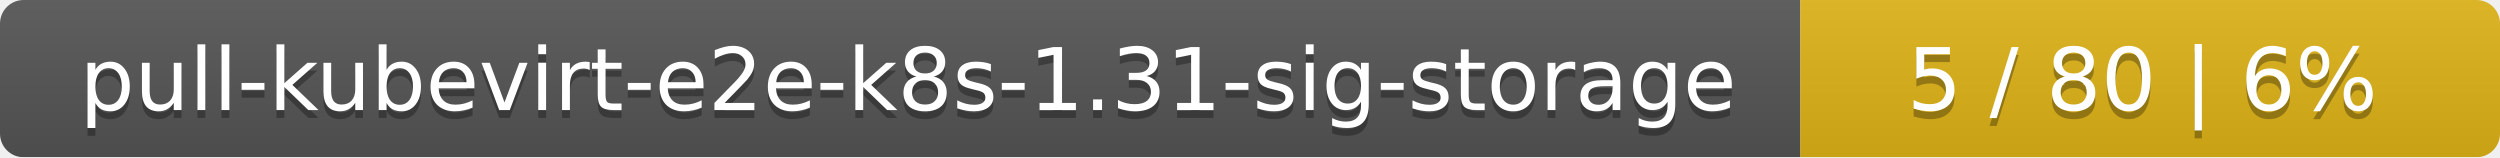
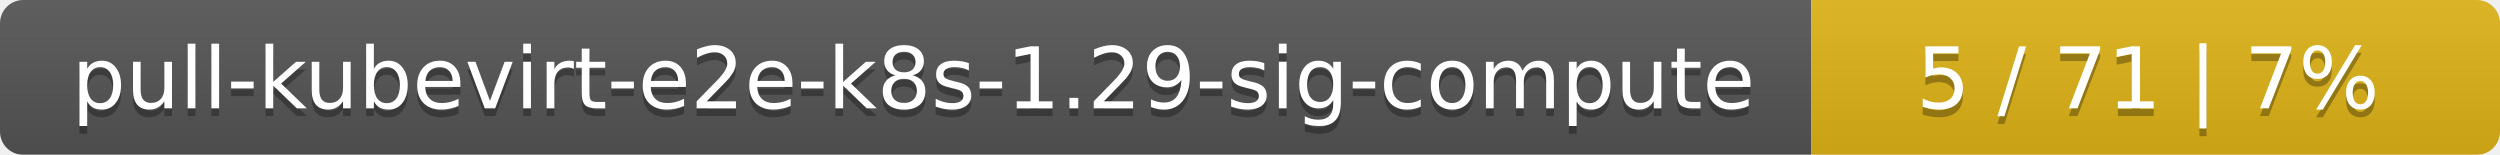
- <svg xmlns="http://www.w3.org/2000/svg" width="318" height="20">
+ <svg xmlns="http://www.w3.org/2000/svg" width="323" height="20">
  <linearGradient id="smooth" x2="0" y2="100%">
    <stop offset="0" stop-color="#bbb" stop-opacity=".1" />
    <stop offset="1" stop-opacity=".1" />
  </linearGradient>
  <mask id="round">
-     <rect width="318" height="20" rx="3" fill="#fff" />
+     <rect width="323" height="20" rx="3" fill="#fff" />
  </mask>
  <g mask="url(#round)">
-     <rect width="229" height="20" fill="#555" />
-     <rect x="229" width="89" height="20" fill="#dfb317" />
-     <rect width="318" height="20" fill="url(#smooth)" />
+     <rect width="234" height="20" fill="#555" />
+     <rect x="234" width="89" height="20" fill="#dfb317" />
+     <rect width="323" height="20" fill="url(#smooth)" />
  </g>
  <g fill="#fff" text-anchor="middle" font-family="DejaVu Sans,Verdana,Geneva,sans-serif" font-size="11">
-     <text x="115.5" y="15" fill="#010101" fill-opacity=".3">pull-kubevirt-e2e-k8s-1.31-sig-storage</text>
-     <text x="115.5" y="14">pull-kubevirt-e2e-k8s-1.31-sig-storage</text>
-     <text x="272.5" y="15" fill="#010101" fill-opacity=".3">5 / 80    |    6%</text>
-     <text x="272.5" y="14">5 / 80    |    6%</text>
+     <text x="118" y="15" fill="#010101" fill-opacity=".3">pull-kubevirt-e2e-k8s-1.29-sig-compute</text>
+     <text x="118" y="14">pull-kubevirt-e2e-k8s-1.29-sig-compute</text>
+     <text x="277.5" y="15" fill="#010101" fill-opacity=".3">5 / 71    |    7%</text>
+     <text x="277.5" y="14">5 / 71    |    7%</text>
  </g>
</svg>
